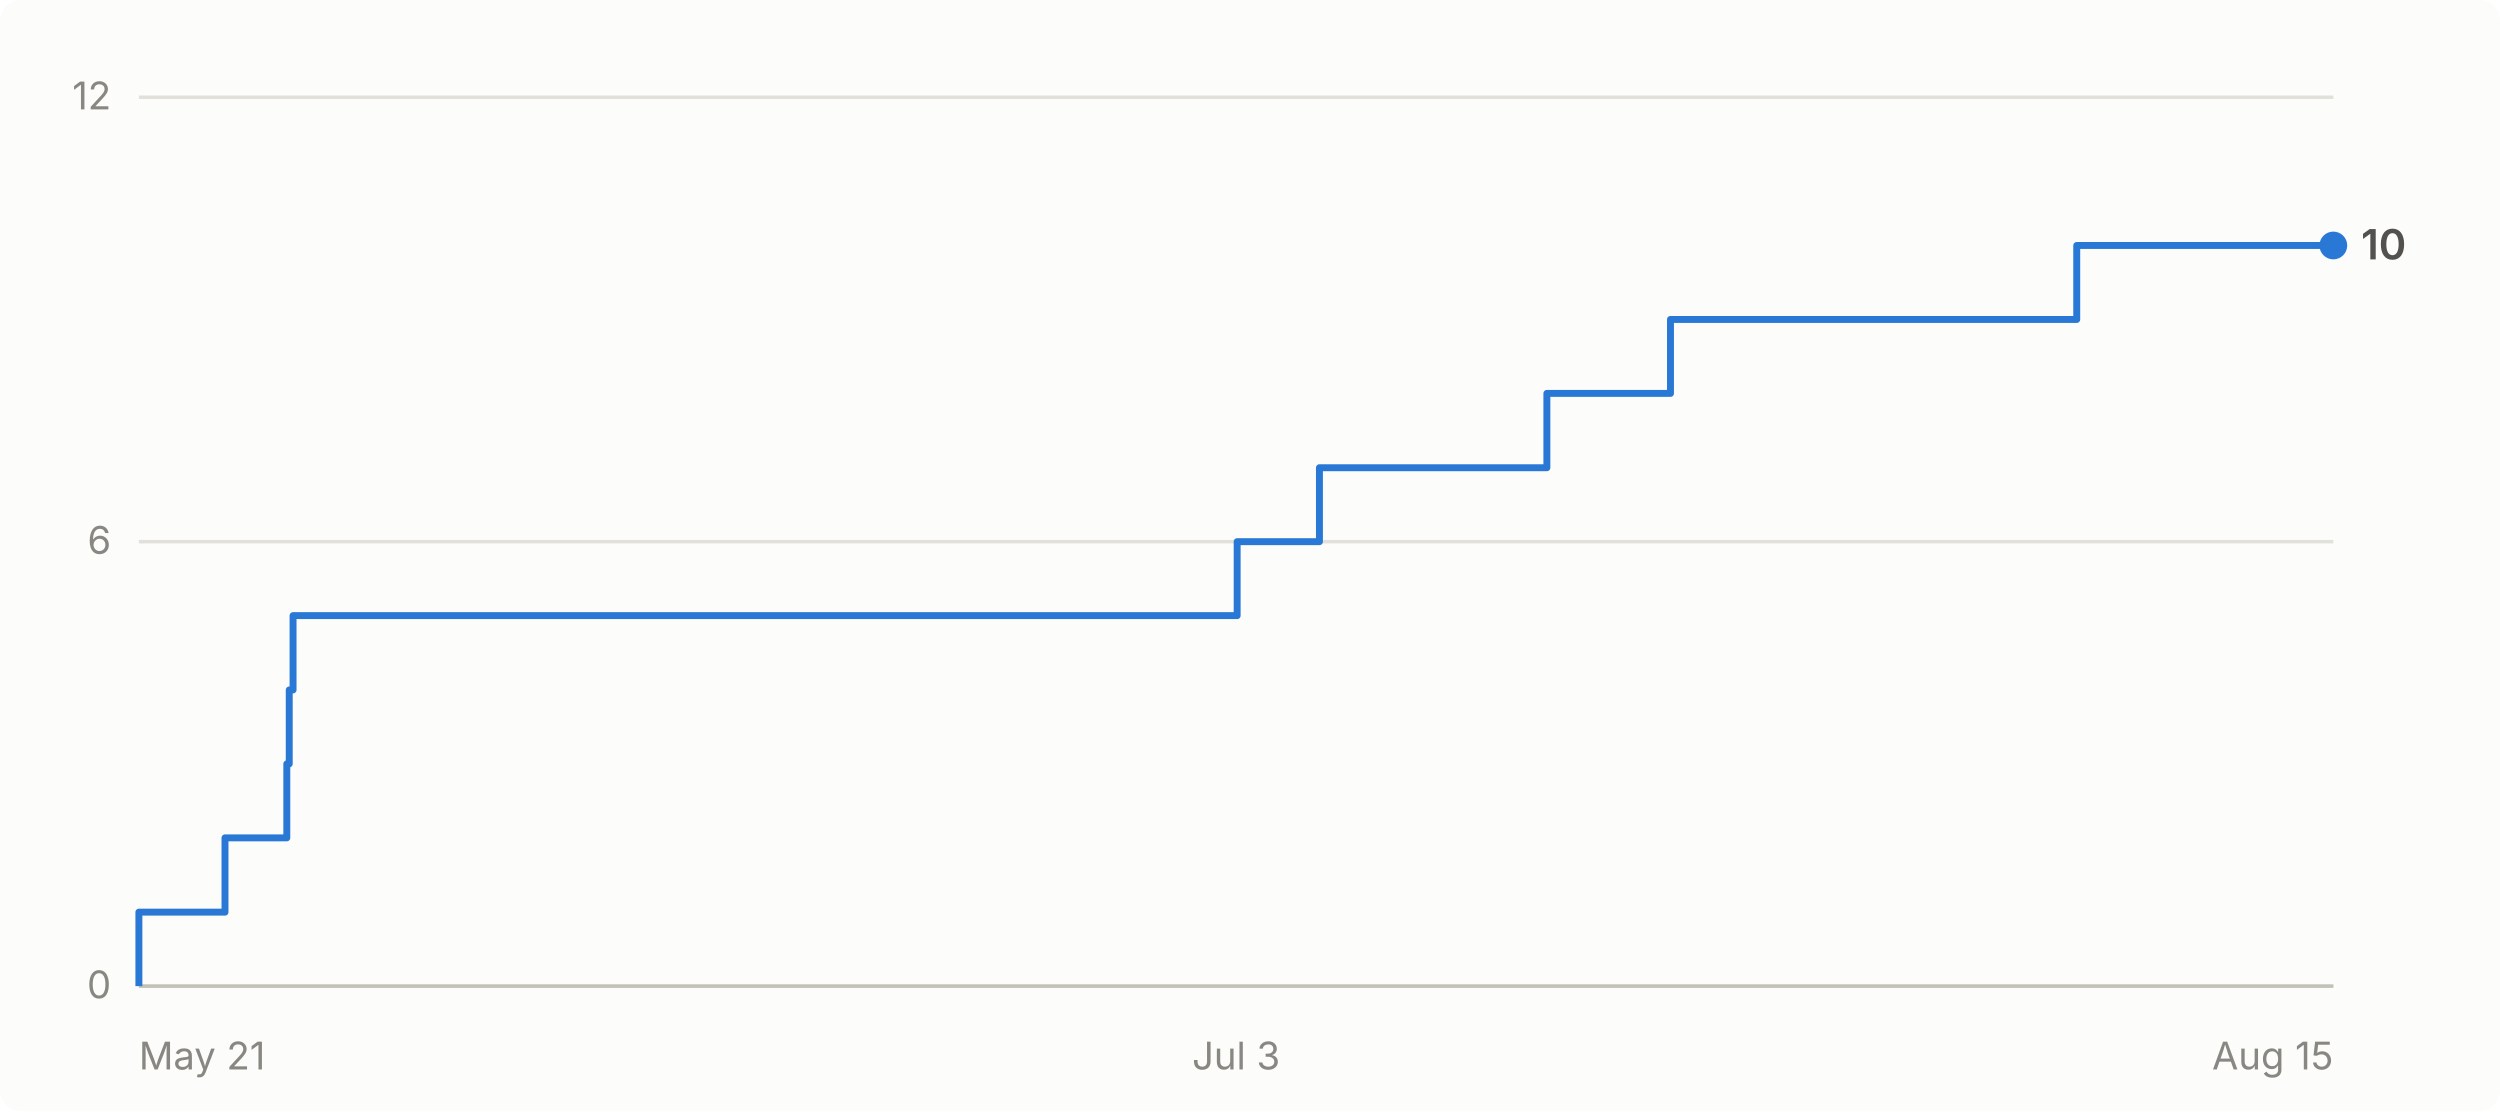
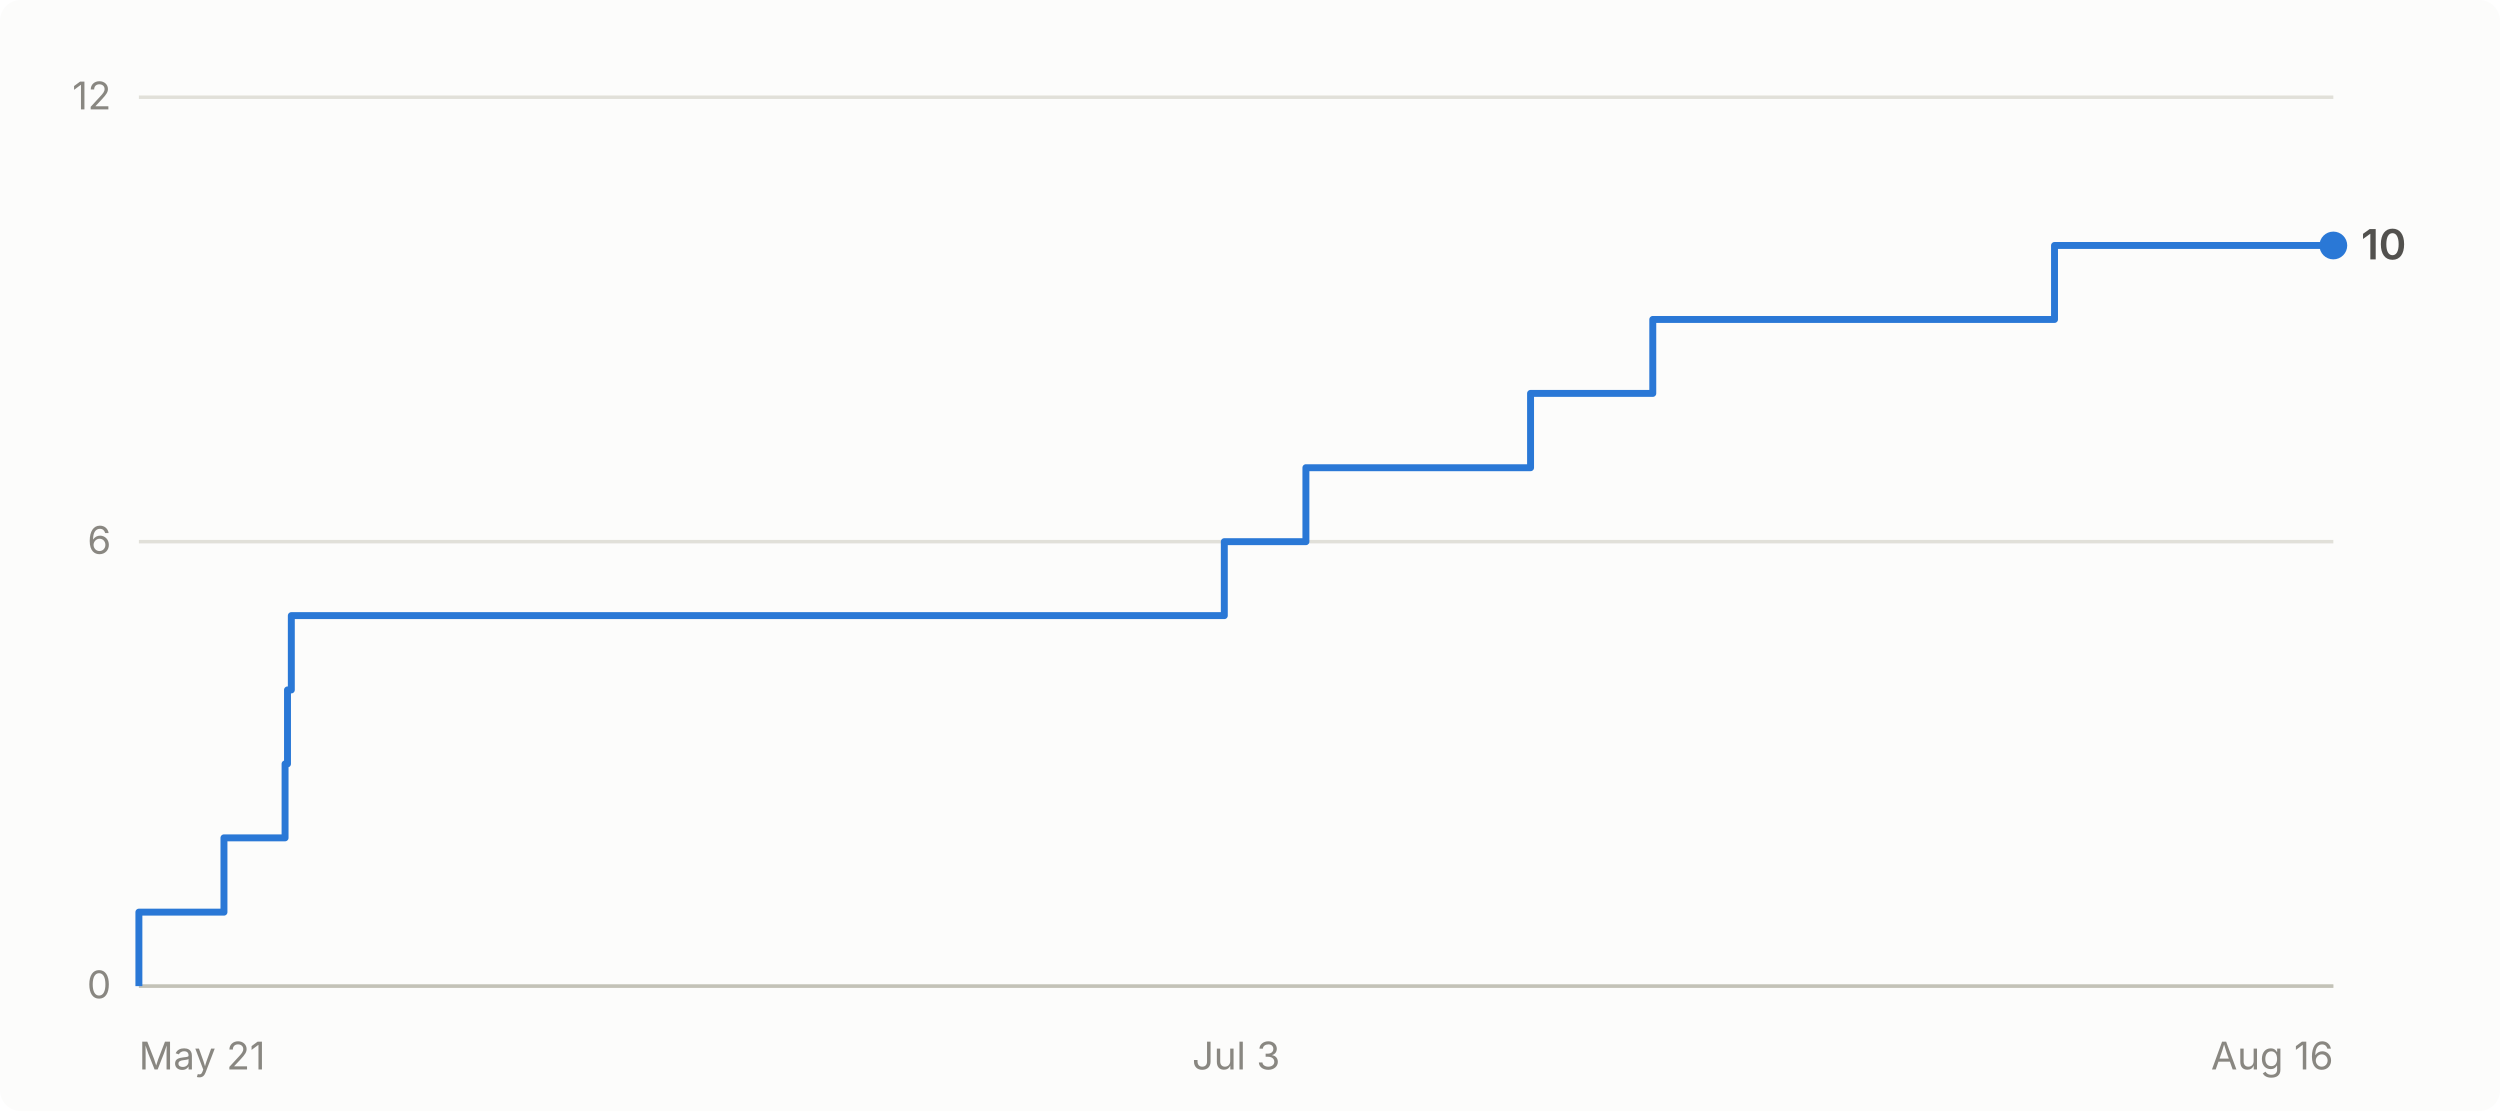
- <svg xmlns="http://www.w3.org/2000/svg" viewBox="0 0 720 320" width="720" height="320" role="img" aria-label="Cumulative GitHub stars for abhiunix/AgentHarbor: 10 as of Aug 15">
+ <svg xmlns="http://www.w3.org/2000/svg" viewBox="0 0 720 320" width="720" height="320" role="img" aria-label="Cumulative GitHub stars for abhiunix/AgentHarbor: 10 as of Aug 16">
  <rect width="720" height="320" fill="#fcfcfb" rx="6" />
  <g font-family="system-ui, -apple-system, 'Segoe UI', sans-serif">
    <line x1="40" y1="284.0" x2="672" y2="284.0" stroke="#e1e0d9" stroke-width="1" />
    <text x="32" y="287.5" text-anchor="end" fill="#898781" font-size="11">0</text>
    <line x1="40" y1="156.0" x2="672" y2="156.0" stroke="#e1e0d9" stroke-width="1" />
    <text x="32" y="159.5" text-anchor="end" fill="#898781" font-size="11">6</text>
    <line x1="40" y1="28.0" x2="672" y2="28.0" stroke="#e1e0d9" stroke-width="1" />
    <text x="32" y="31.5" text-anchor="end" fill="#898781" font-size="11">12</text>
    <line x1="40" y1="284" x2="672" y2="284" stroke="#c3c2b7" stroke-width="1" />
    <text x="40.0" y="308" text-anchor="start" fill="#898781" font-size="11">May 21</text>
    <text x="356.0" y="308" text-anchor="middle" fill="#898781" font-size="11">Jul 3</text>
-     <text x="672.0" y="308" text-anchor="end" fill="#898781" font-size="11">Aug 15</text>
-     <path d="M 40.0 284.0 L 40.0 284.0 L 40.0 262.7 L 64.8 262.7 L 64.8 241.3 L 82.6 241.3 L 82.6 220.0 L 83.3 220.0 L 83.3 198.7 L 84.4 198.7 L 84.4 177.3 L 356.3 177.3 L 356.3 156.0 L 380.0 156.0 L 380.0 134.7 L 445.5 134.7 L 445.5 113.3 L 481.1 113.3 L 481.1 92.0 L 598.1 92.0 L 598.1 70.7 L 672.0 70.7" fill="none" stroke="#2a78d6" stroke-width="2" stroke-linejoin="round" />
+     <text x="672.0" y="308" text-anchor="end" fill="#898781" font-size="11">Aug 16</text>
+     <path d="M 40.0 284.0 L 40.0 284.0 L 40.0 262.7 L 64.5 262.7 L 64.5 241.3 L 82.1 241.3 L 82.1 220.0 L 82.8 220.0 L 82.8 198.7 L 83.9 198.7 L 83.9 177.3 L 352.6 177.3 L 352.6 156.0 L 376.1 156.0 L 376.1 134.7 L 440.8 134.7 L 440.8 113.3 L 476.0 113.3 L 476.0 92.0 L 591.7 92.0 L 591.7 70.7 L 672.0 70.7" fill="none" stroke="#2a78d6" stroke-width="2" stroke-linejoin="round" />
    <circle cx="672.0" cy="70.7" r="4" fill="#2a78d6" />
    <text x="680.0" y="74.7" fill="#52514e" font-size="12" font-weight="600">10</text>
  </g>
</svg>
